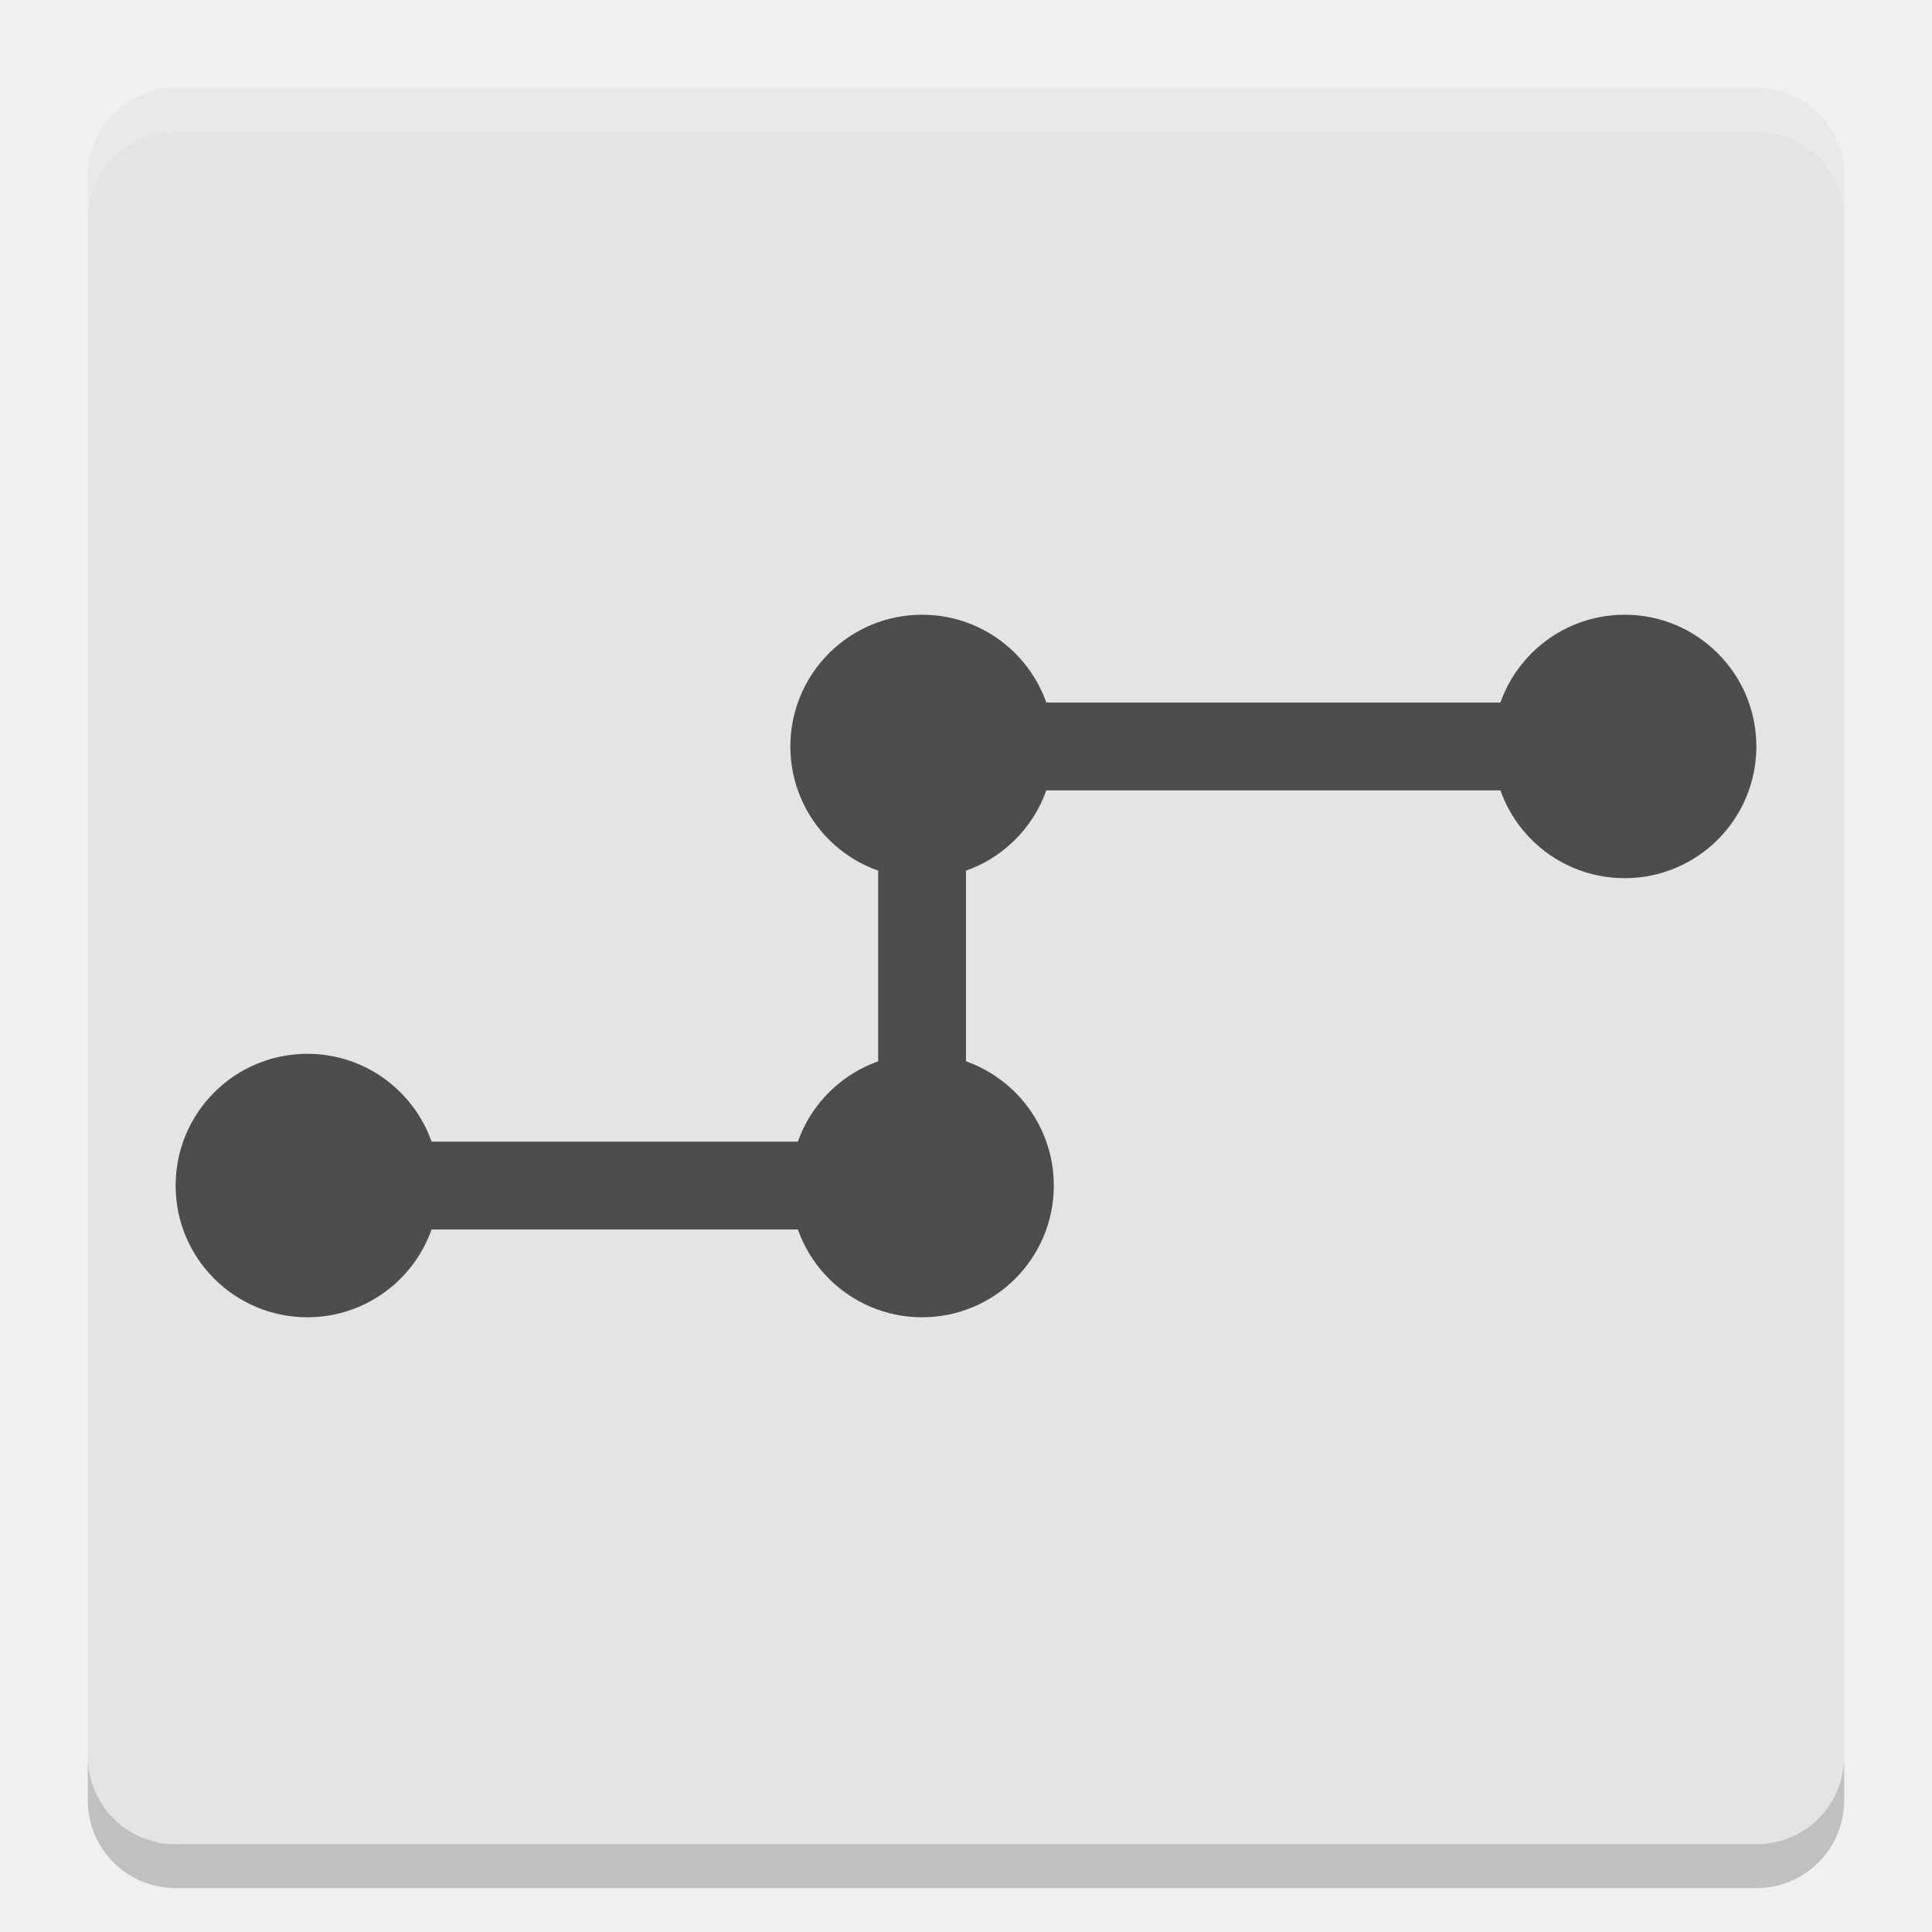
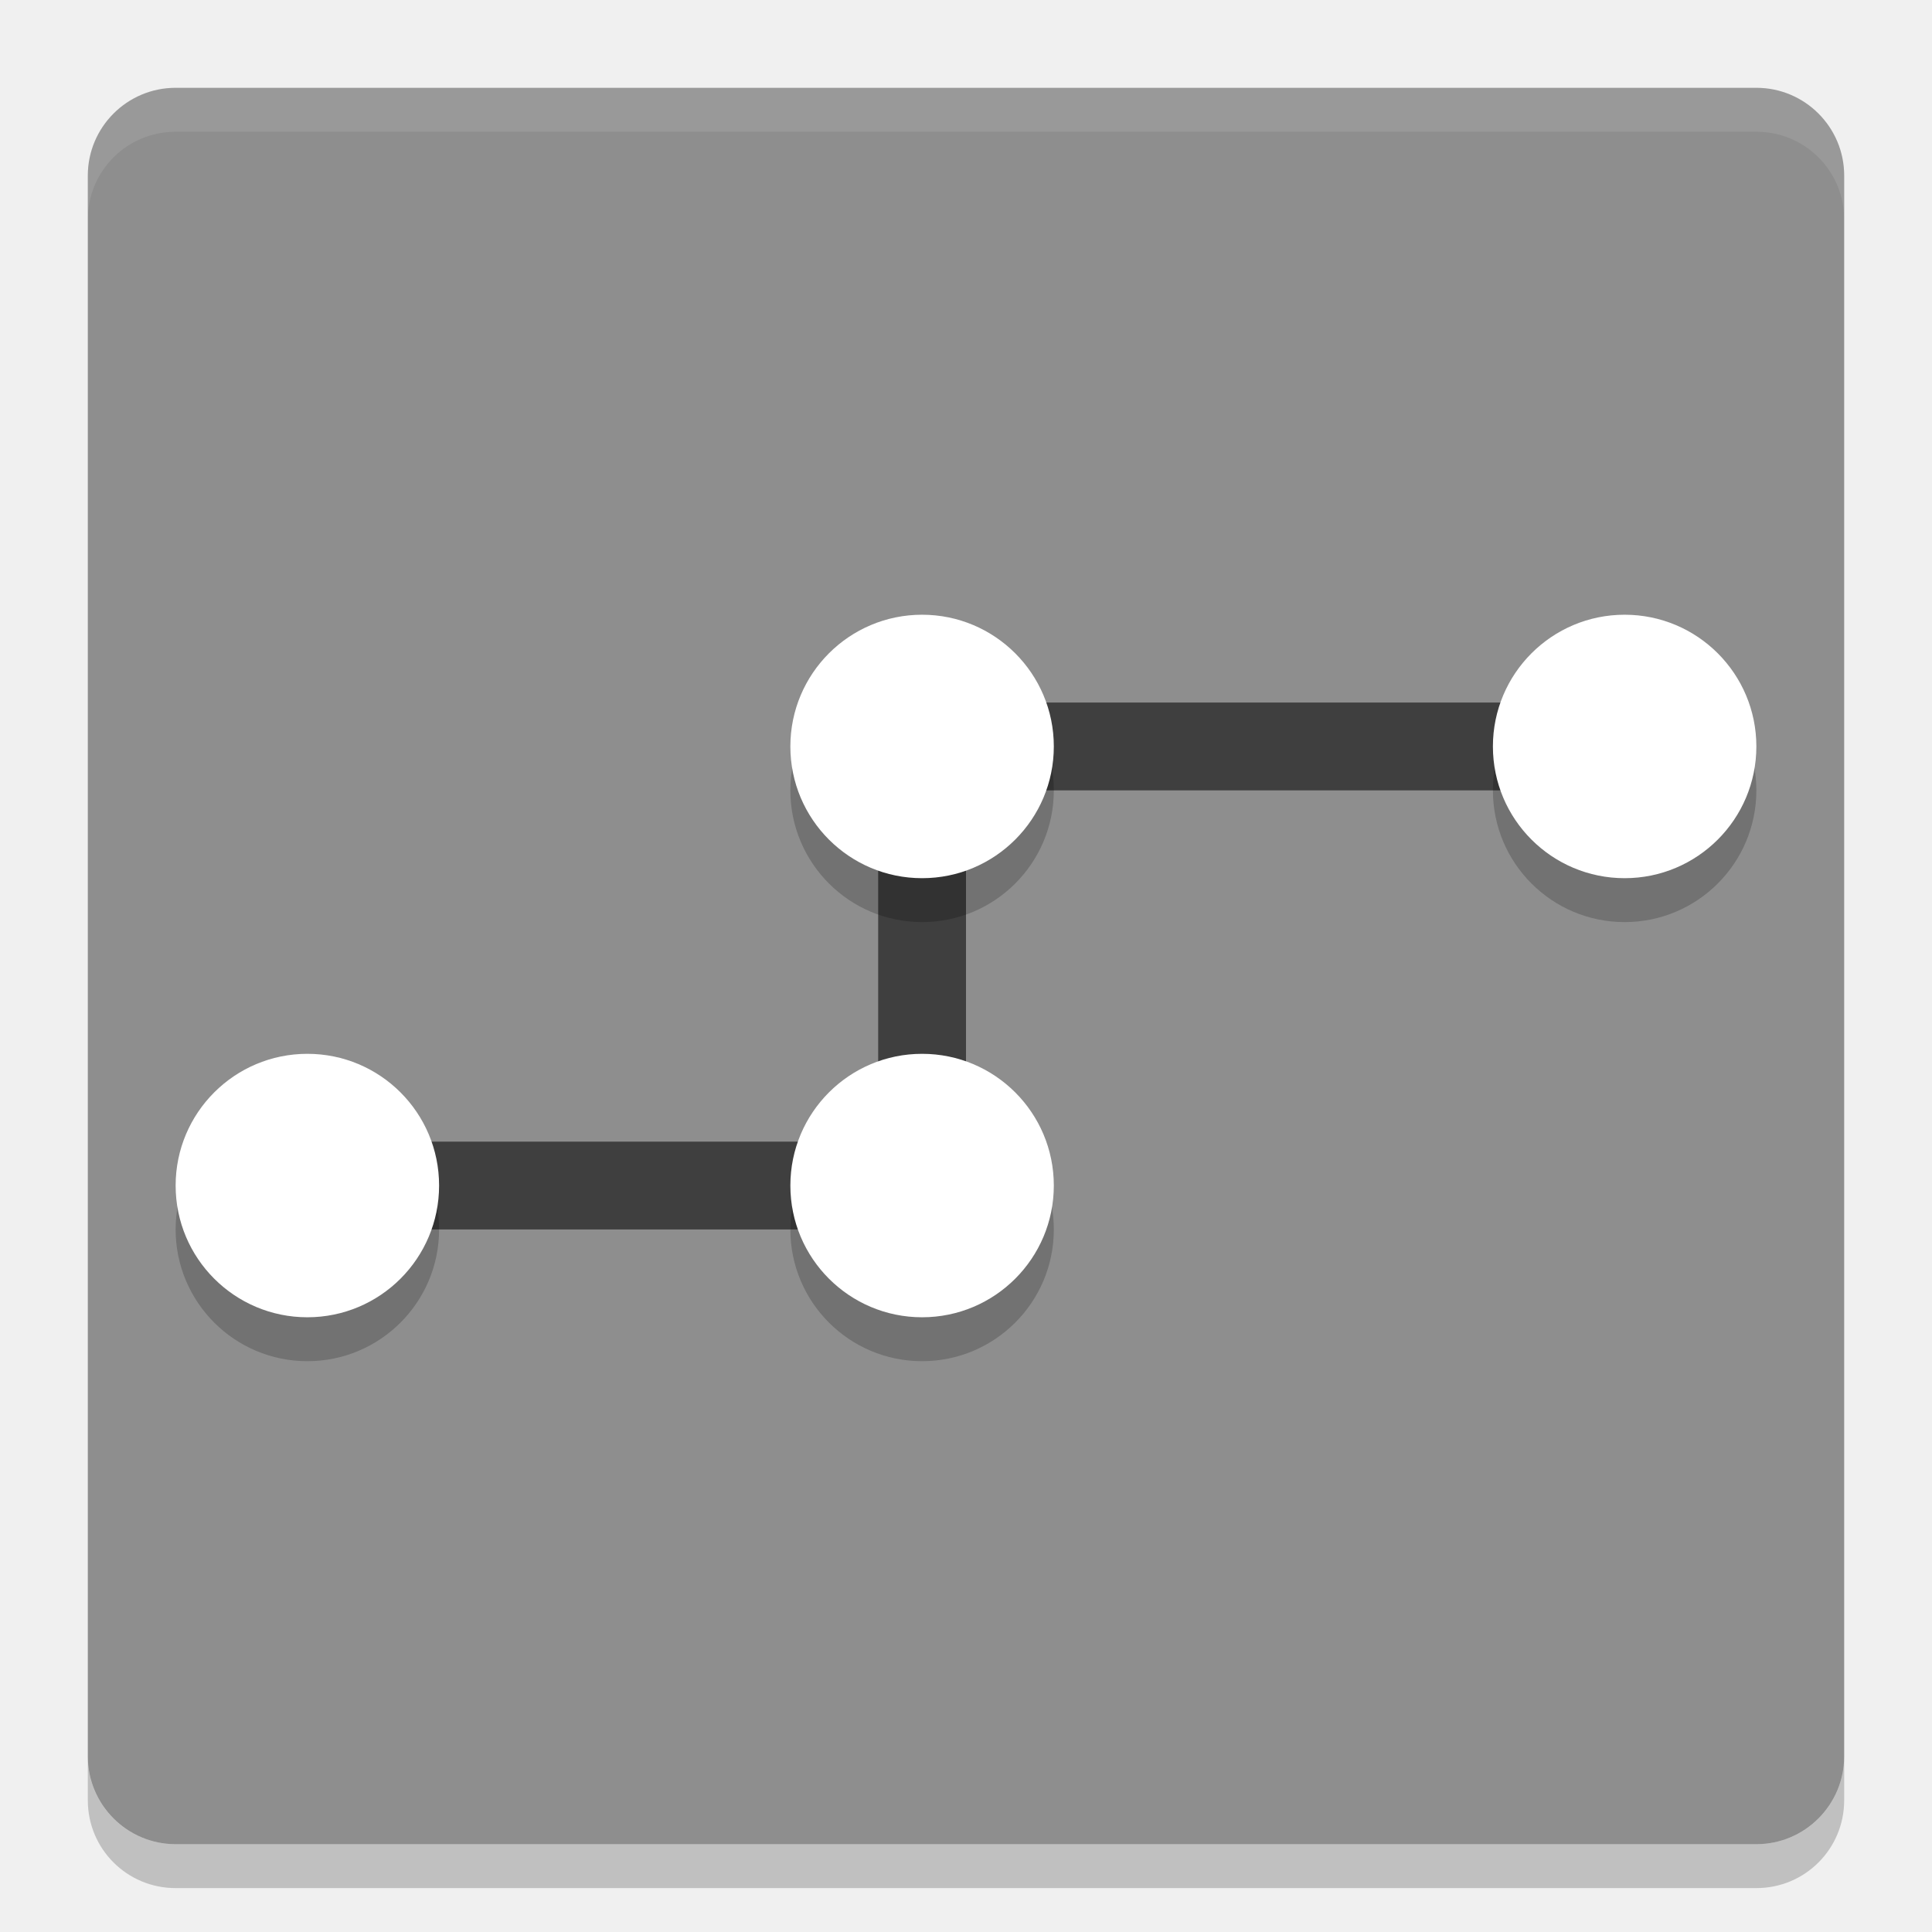
<svg xmlns="http://www.w3.org/2000/svg" width="22" height="22" version="1">
-   <rect fill="#e4e4e4" width="20" height="20" x="-21" y="-21" rx="1" ry="1" transform="matrix(0,-1,-1,0,0,0)" />
-   <path fill="#fff" opacity=".2" d="m2 1c-0.554 0-1 0.446-1 1v0.5c0-0.554 0.446-1 1-1h18c0.554 0 1 0.446 1 1v-0.5c0-0.554-0.446-1-1-1h-18z" />
-   <path opacity=".2" d="m2 21.5c-0.554 0-1-0.446-1-1v-0.5c0 0.554 0.446 1 1 1h18c0.554 0 1-0.446 1-1v0.5c0 0.554-0.446 1-1 1h-18z" />
-   <path fill="#4d4d4d" d="m10 8v5h-6.5v1h7.5v-5h7.5v-1h-7.5z" />
-   <circle fill="#4d4d4d" cx="3.5" cy="13.5" r="1.5" />
-   <circle fill="#4d4d4d" cx="10.5" cy="13.5" r="1.5" />
-   <circle fill="#4d4d4d" cx="10.5" cy="8.5" r="1.5" />
-   <circle fill="#4d4d4d" cx="18.5" cy="8.5" r="1.5" />
+   <rect style="fill:#8e8e8e" width="20" height="20" x="-21" y="-21" rx="1" ry="1" transform="matrix(0,-1,-1,0,0,0)" />
+   <path style="opacity:0.1;fill:#ffffff" d="M 2,1 C 1.446,1 1,1.446 1,2 v 0.5 c 0,-0.554 0.446,-1 1,-1 h 18 c 0.554,0 1,0.446 1,1 V 2 C 21,1.446 20.554,1 20,1 Z" />
+   <path style="opacity:0.2" d="m 2,21.5 c -0.554,0 -1,-0.446 -1,-1 V 20 c 0,0.554 0.446,1 1,1 h 18 c 0.554,0 1,-0.446 1,-1 v 0.5 c 0,0.554 -0.446,1 -1,1 z" />
+   <path style="fill:#3f3f3f" d="m 10,8 v 5 H 3.5 v 1 H 11 V 9 h 7.5 V 8 H 11 Z" />
+   <path d="M 10.5,7.5 A 1.5,1.5 0 0 0 9,9 1.5,1.5 0 0 0 10.5,10.5 1.5,1.5 0 0 0 12,9 1.5,1.5 0 0 0 10.5,7.5 Z m 8,0 A 1.5,1.5 0 0 0 17,9 1.5,1.5 0 0 0 18.5,10.5 1.5,1.5 0 0 0 20,9 1.5,1.5 0 0 0 18.5,7.5 Z m -15,5 A 1.5,1.5 0 0 0 2,14 1.5,1.5 0 0 0 3.5,15.5 1.5,1.5 0 0 0 5,14 1.5,1.5 0 0 0 3.5,12.5 Z m 7,0 A 1.5,1.5 0 0 0 9,14 1.5,1.5 0 0 0 10.5,15.5 1.5,1.5 0 0 0 12,14 1.5,1.5 0 0 0 10.5,12.5 Z" style="opacity:0.2" />
+   <path style="fill:#ffffff" d="M 10.5,7 A 1.5,1.5 0 0 0 9,8.5 1.5,1.5 0 0 0 10.5,10 1.5,1.5 0 0 0 12,8.5 1.5,1.5 0 0 0 10.5,7 Z m 8,0 A 1.5,1.5 0 0 0 17,8.5 1.5,1.5 0 0 0 18.5,10 1.5,1.5 0 0 0 20,8.5 1.5,1.5 0 0 0 18.5,7 Z m -15,5 A 1.5,1.5 0 0 0 2,13.5 1.5,1.5 0 0 0 3.5,15 1.5,1.5 0 0 0 5,13.5 1.5,1.5 0 0 0 3.5,12 Z m 7,0 A 1.5,1.5 0 0 0 9,13.5 1.5,1.5 0 0 0 10.5,15 1.5,1.5 0 0 0 12,13.5 1.5,1.5 0 0 0 10.5,12 Z" />
</svg>
